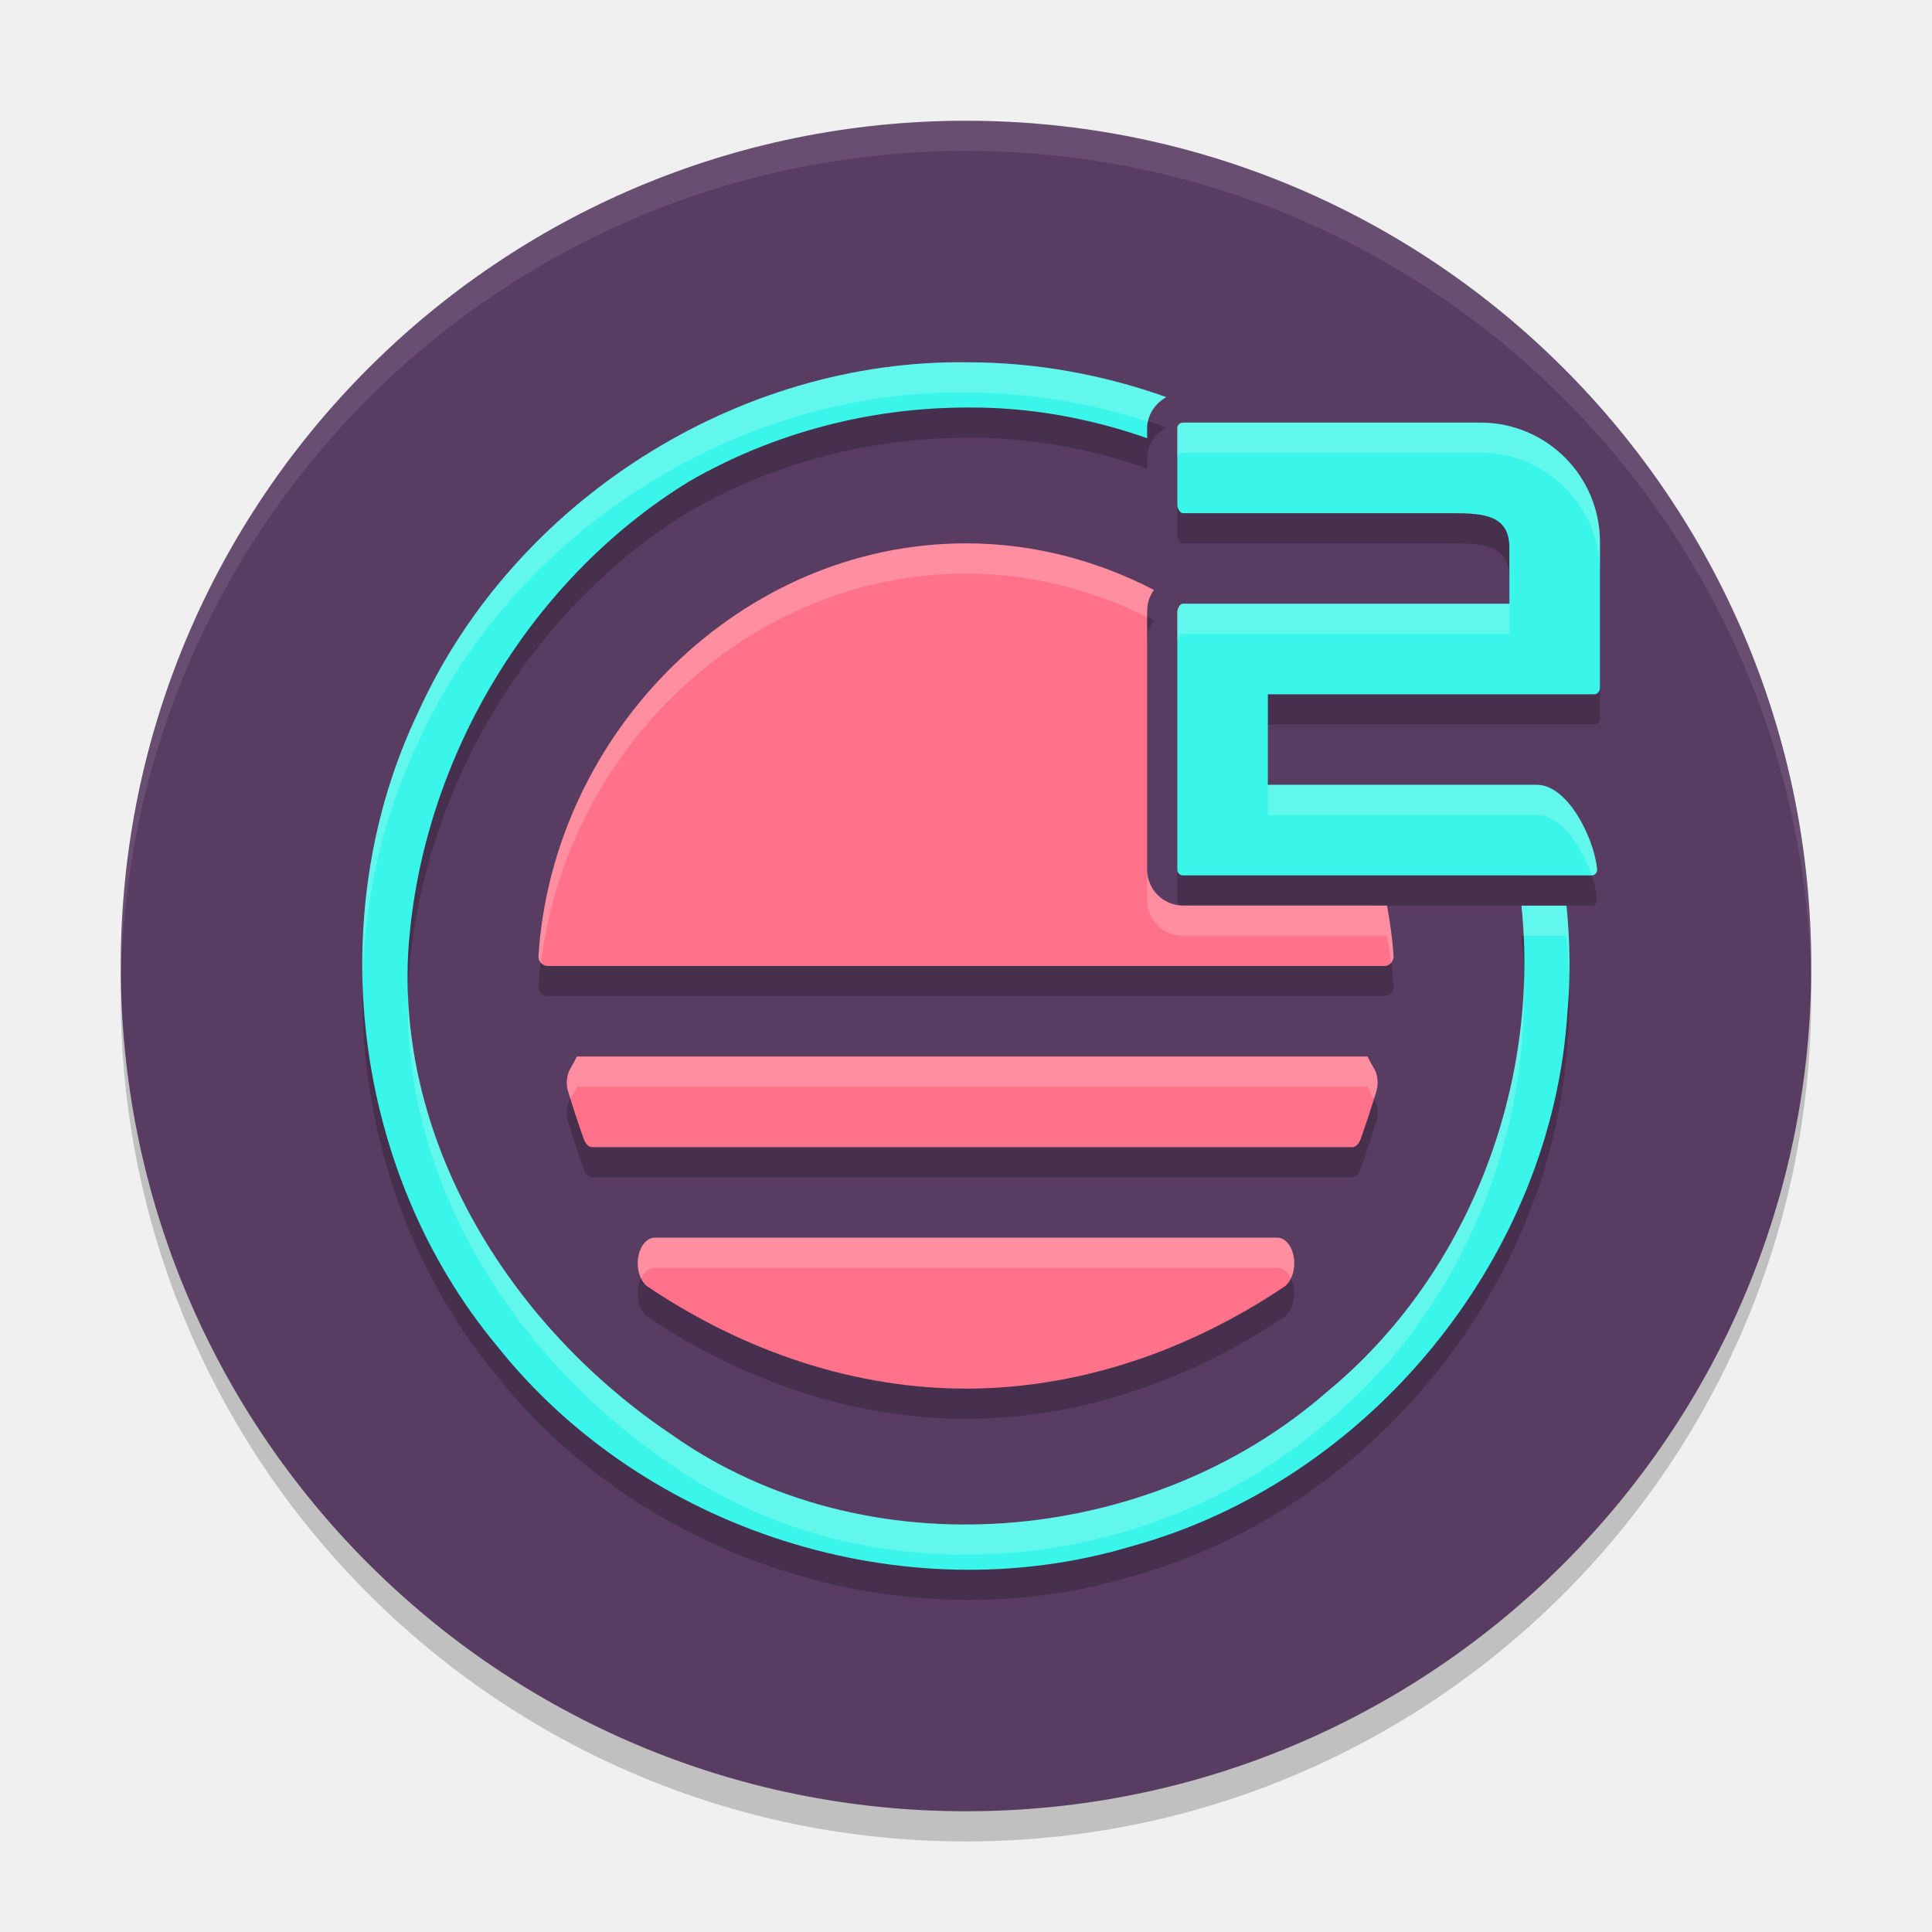
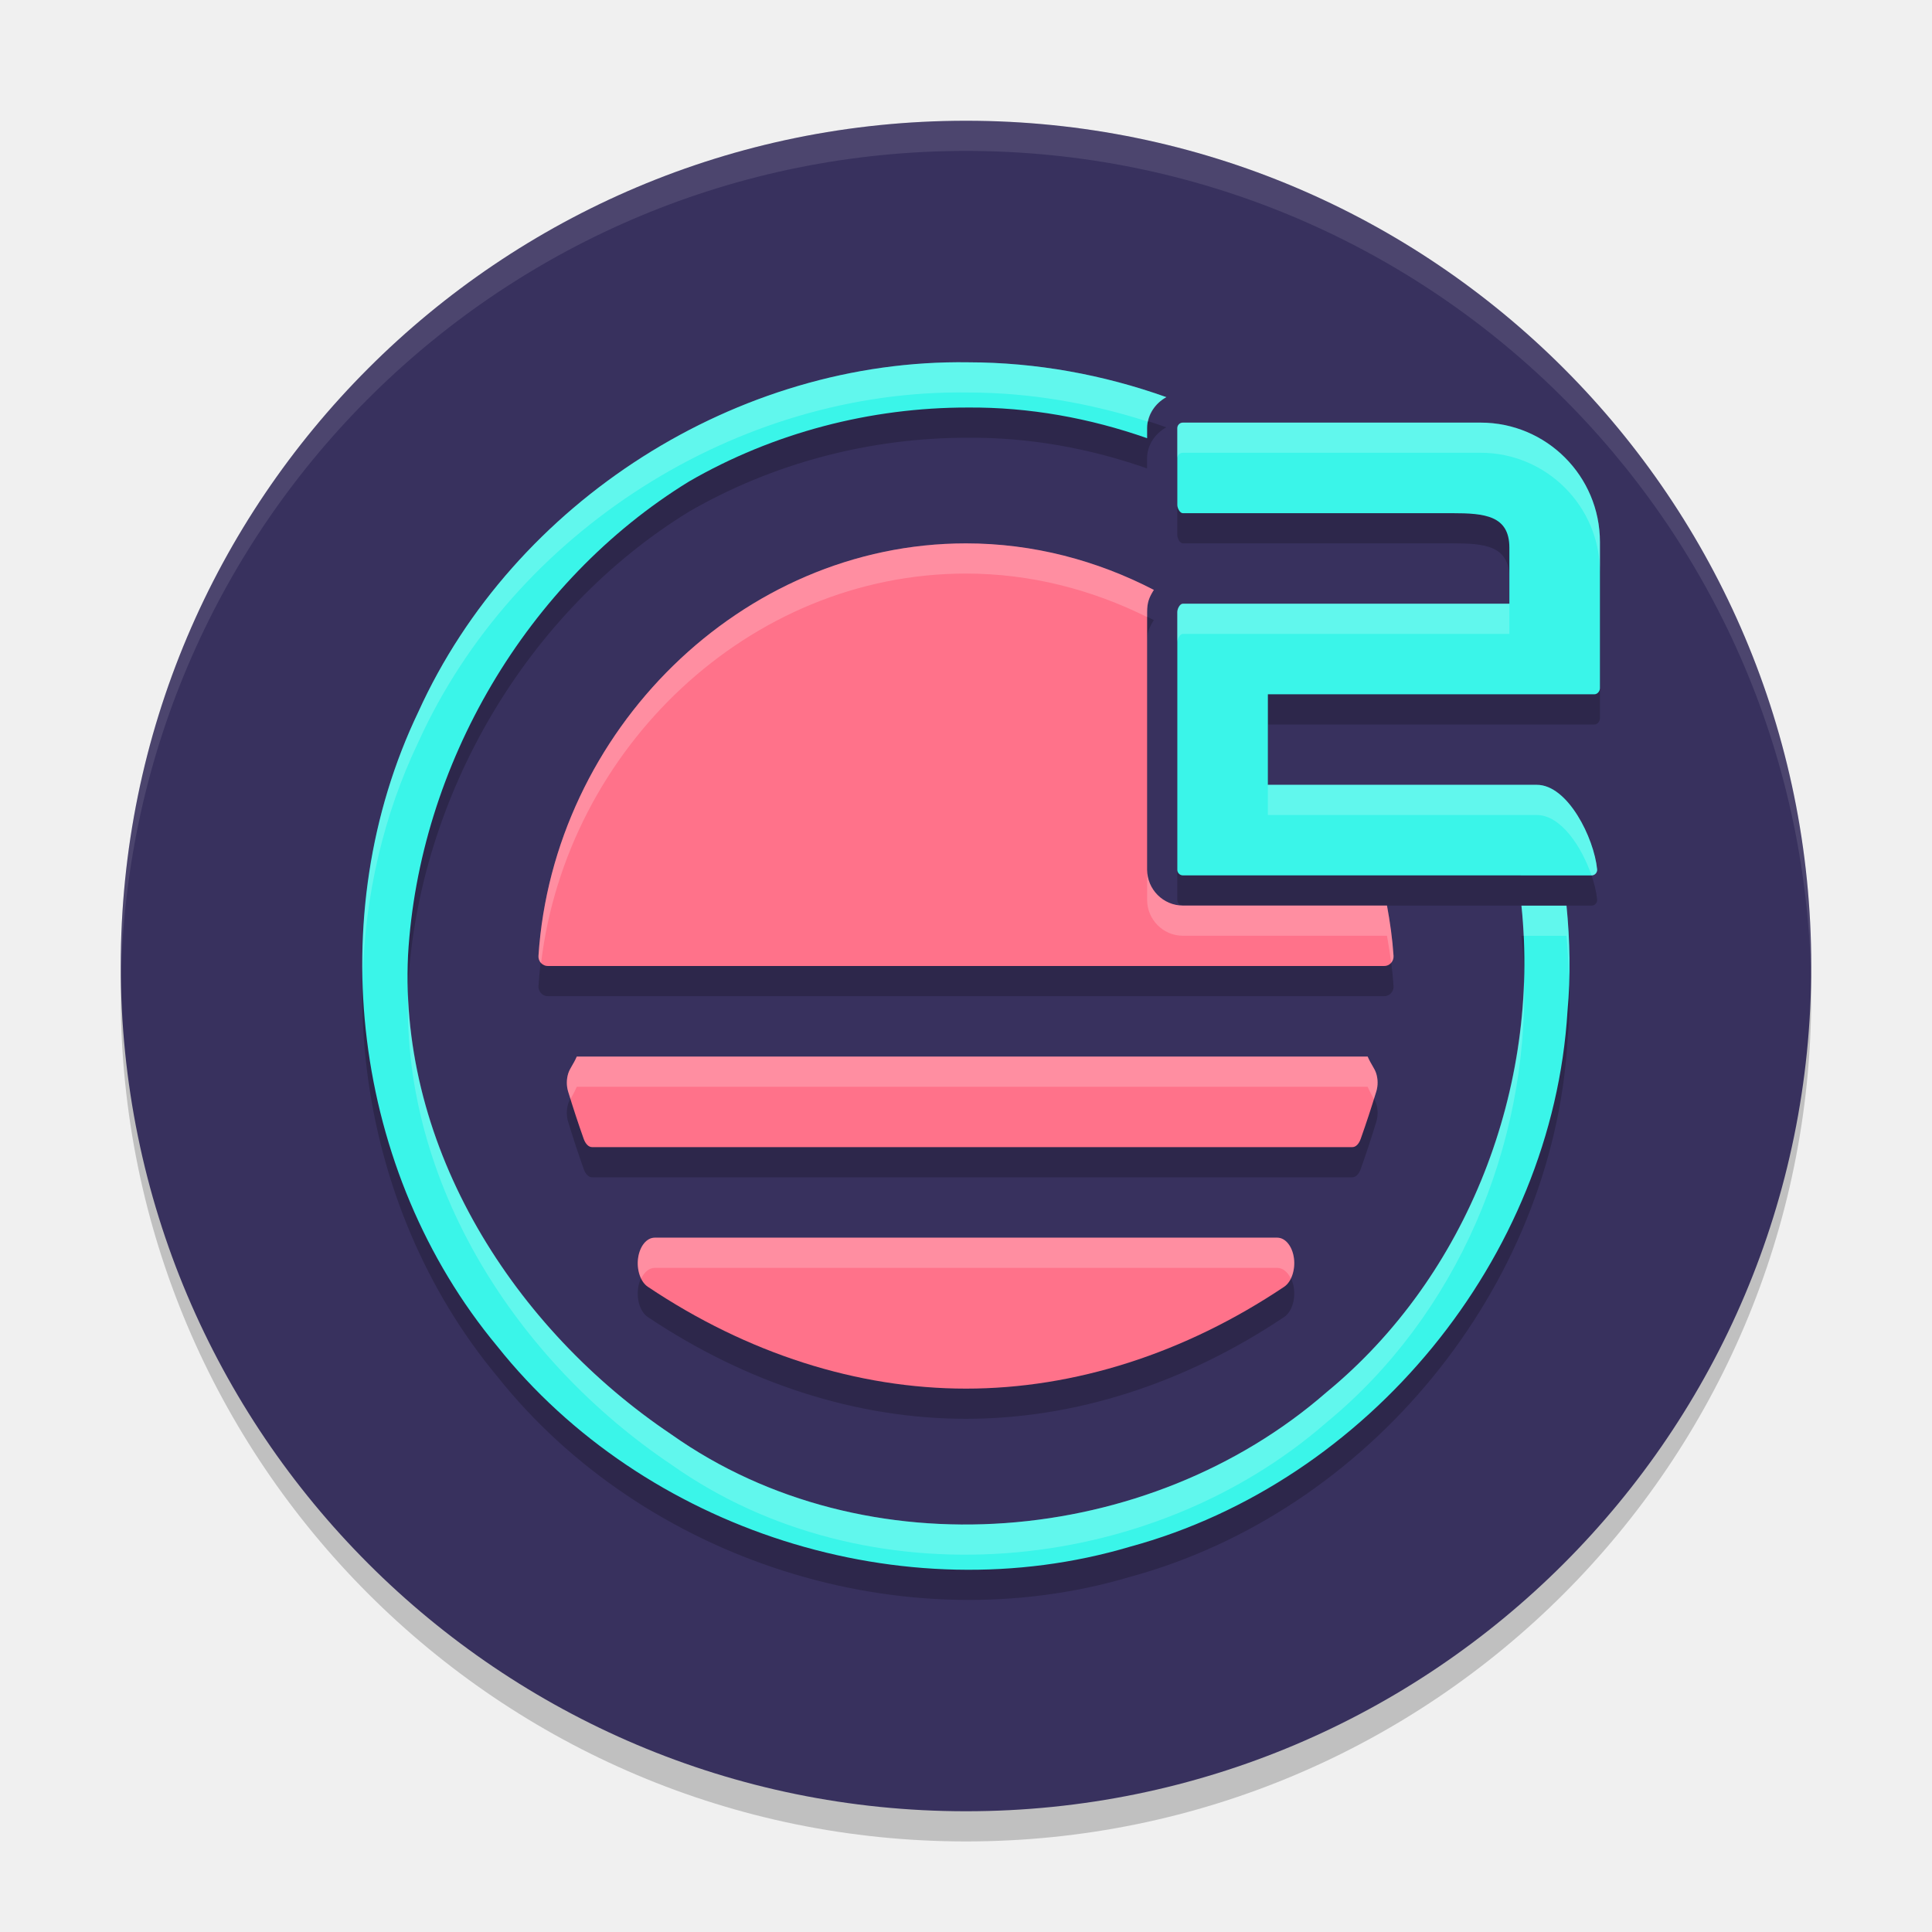
<svg xmlns="http://www.w3.org/2000/svg" width="64" height="64" version="1.1">
  <circle style="opacity:0.2" cx="32" cy="33" r="28" />
-   <circle style="fill:#583c62" cx="32" cy="32" r="28" />
+   <circle style="fill:#38315e" cx="32" cy="32" r="28" />
  <path style="opacity:0.2" d="m 32.078,13.001 c -7.648,-0.119 -15.061,4.615 -18.217,11.574 -3.237,6.752 -2.18,15.258 2.607,21.016 4.861,6.109 13.469,8.87 20.965,6.645 7.888,-2.144 13.996,-9.557 14.492,-17.738 0.107,-1.168 0.084,-2.338 -0.033,-3.498 h -1.492 c 0.626,5.988 -1.766,12.264 -6.459,16.121 -5.882,5.13 -15.257,5.958 -21.703,1.395 -5.194,-3.488 -9.027,-9.465 -8.721,-15.877 0.364,-6.289 3.932,-12.388 9.309,-15.691 2.792,-1.613 6.01,-2.451 9.232,-2.447 2.032,-0.016 4.039,0.349 5.941,1.016 V 15.183 c 0,-0.442 0.267,-0.824 0.637,-1.027 -2.098,-0.748 -4.312,-1.151 -6.559,-1.154 z m 7.105,1.996 C 39.082,14.998 39,15.081 39,15.183 v 2.543 c 2.49e-4,0.102 0.082,0.273 0.184,0.273 h 8.928 c 1.067,0 1.889,0.075 1.889,1.143 v 1.855 H 39.184 C 39.082,20.998 39,21.171 39,21.273 v 8.539 c 0,0.102 0.082,0.186 0.184,0.186 l 13.541,0.002 c 0.108,-8.04e-4 0.192,-0.096 0.182,-0.203 -0.1,-1.029 -0.968,-2.802 -2.002,-2.799 H 42 V 24 H 52.816 C 52.918,24 53,23.896 53,23.794 v -4.84 c 0,-2.185 -1.772,-3.957 -3.957,-3.957 z M 32,19 c -7.457,0 -13.677,6.237 -14.162,13.664 -0.013,0.178 0.132,0.339 0.311,0.336 H 32 45.852 c 0.179,0.004 0.324,-0.157 0.311,-0.336 -0.037,-0.564 -0.116,-1.118 -0.217,-1.666 H 39.184 C 38.527,30.998 38,30.454 38,29.812 v -8.539 c 0,-0.321 0.07,-0.478 0.195,-0.688 0.007,-0.013 0.021,-0.029 0.029,-0.043 C 36.338,19.565 34.226,19 32,19 Z m -12.893,17 c -0.117,0.267 -0.226,0.379 -0.285,0.561 -0.059,0.194 -0.06,0.397 -0.004,0.592 0.163,0.536 0.338,1.065 0.518,1.572 0.06,0.172 0.165,0.275 0.277,0.275 h 25.186 c 0.112,0 0.217,-0.104 0.277,-0.275 0.18,-0.507 0.355,-1.036 0.518,-1.572 0.057,-0.195 0.056,-0.398 -0.004,-0.592 -0.059,-0.182 -0.169,-0.294 -0.285,-0.561 z m 2.58,6 c -0.265,0 -0.494,0.281 -0.549,0.674 -0.055,0.393 0.078,0.791 0.32,0.953 3.294,2.207 6.939,3.373 10.541,3.373 3.602,0 7.247,-1.166 10.541,-3.373 0.242,-0.162 0.376,-0.561 0.322,-0.953 -0.054,-0.392 -0.286,-0.674 -0.551,-0.674 z" />
  <path style="fill:#ff728a" d="M 32,18 C 24.543,18 18.323,24.237 17.838,31.664 17.825,31.843 17.969,32.003 18.148,32 H 32 45.852 c 0.179,0.004 0.324,-0.157 0.311,-0.336 -0.037,-0.564 -0.116,-1.118 -0.217,-1.666 H 39.184 C 38.527,29.998 38,29.455 38,28.812 v -8.539 c 0,-0.321 0.07,-0.478 0.195,-0.688 0.007,-0.013 0.021,-0.029 0.029,-0.043 C 36.338,18.565 34.226,18 32,18 Z" />
  <path style="fill:#3af5e9" d="m 32.078,12.002 c -7.648,-0.119 -15.061,4.615 -18.217,11.574 -3.237,6.752 -2.18,15.258 2.607,21.016 4.861,6.109 13.469,8.87 20.965,6.645 7.888,-2.144 13.996,-9.557 14.492,-17.738 0.107,-1.168 0.084,-2.338 -0.033,-3.498 h -1.492 c 0.626,5.988 -1.766,12.264 -6.459,16.121 -5.882,5.13 -15.257,5.958 -21.703,1.395 -5.194,-3.488 -9.027,-9.465 -8.721,-15.877 0.364,-6.289 3.932,-12.388 9.309,-15.691 C 25.619,14.335 28.837,13.496 32.059,13.5 34.091,13.484 36.097,13.849 38,14.516 V 14.184 C 38,13.741 38.267,13.359 38.637,13.156 36.539,12.408 34.324,12.005 32.078,12.002 Z" />
  <path style="fill:#ff728a" d="m 19.613,38 c -0.112,0 -0.217,-0.103 -0.278,-0.275 -0.18,-0.507 -0.354,-1.036 -0.517,-1.572 -0.056,-0.195 -0.054,-0.398 0.005,-0.592 C 18.882,35.379 18.99,35.267 19.107,35 H 45.305 c 0.116,0.267 0.225,0.379 0.284,0.56 0.059,0.194 0.061,0.398 0.004,0.592 -0.163,0.536 -0.337,1.065 -0.517,1.572 C 45.016,37.897 44.912,38 44.799,38 Z" />
  <path id="S" style="fill:#ff728a" d="M 32,46 C 28.398,46 24.753,44.833 21.46,42.626 21.217,42.464 21.083,42.066 21.138,41.673 21.193,41.281 21.422,41 21.687,41 h 20.626 c 0.265,0 0.495,0.281 0.549,0.673 0.054,0.392 -0.08,0.79 -0.322,0.953 C 39.247,44.833 35.602,46 32,46 Z" />
  <path style="fill:#3af5e9" d="M 39.184,28.998 C 39.082,28.998 39,28.913 39,28.812 v -8.539 c 0,-0.102 0.082,-0.274 0.184,-0.274 H 50 v -1.856 c 0,-1.067 -0.822,-1.143 -1.889,-1.143 h -8.927 c -0.102,0 -0.184,-0.171 -0.184,-0.272 v -2.544 c 0,-0.102 0.082,-0.184 0.184,-0.184 h 9.859 C 51.229,13.999 53,15.77 53,17.955 v 4.84 c 0,0.102 -0.082,0.204 -0.184,0.204 H 42 V 25.998 h 8.905 c 1.034,-0.004 1.901,1.768 2.002,2.797 0.011,0.107 -0.073,0.203 -0.181,0.204 z" />
  <path style="fill:#ffffff;opacity:0.1" d="M 32 4 A 28 28 0 0 0 4 32 A 28 28 0 0 0 4.006 32.51 A 28 28 0 0 1 32 5 A 28 28 0 0 1 59.994 32.49 A 28 28 0 0 0 60 32 A 28 28 0 0 0 32 4 z" />
  <path style="fill:#ffffff;opacity:0.2" d="M 32.078 12.002 C 24.43 11.883 17.017 16.617 13.861 23.576 C 12.547 26.318 11.952 29.35 12.016 32.369 C 12.091 29.684 12.692 27.016 13.861 24.576 C 17.017 17.617 24.43 12.883 32.078 13.002 C 34.111 13.005 36.113 13.352 38.031 13.969 C 38.102 13.621 38.329 13.325 38.637 13.156 C 36.539 12.408 34.324 12.005 32.078 12.002 z M 39.184 13.998 C 39.082 13.998 39 14.082 39 14.184 L 39 15.184 C 39 15.082 39.082 14.998 39.184 14.998 L 49.043 14.998 C 51.228 14.998 53 16.77 53 18.955 L 53 17.955 C 53 15.77 51.228 13.998 49.043 13.998 L 39.184 13.998 z M 32 18 C 24.543 18 18.323 24.237 17.838 31.664 C 17.831 31.754 17.866 31.84 17.924 31.902 C 18.77 24.817 24.801 19 32 19 C 34.14 19 36.17 19.532 38 20.441 L 38 20.273 C 38 19.952 38.07 19.795 38.195 19.586 C 38.203 19.573 38.216 19.557 38.225 19.543 C 36.338 18.565 34.226 18 32 18 z M 39.184 19.998 C 39.082 19.998 39 20.172 39 20.273 L 39 21.273 C 39 21.172 39.082 20.998 39.184 20.998 L 50 20.998 L 50 19.998 L 39.184 19.998 z M 42 25.998 L 42 26.998 L 50.904 26.998 C 51.702 26.995 52.397 28.046 52.721 29 L 52.725 29 C 52.832 28.999 52.917 28.904 52.906 28.797 C 52.806 27.767 51.939 25.995 50.904 25.998 L 42 25.998 z M 38 28.812 L 38 29.812 C 38 30.455 38.527 30.998 39.184 30.998 L 45.945 30.998 C 46 31.294 46.045 31.591 46.084 31.891 C 46.136 31.829 46.168 31.749 46.162 31.664 C 46.125 31.1 46.046 30.546 45.945 29.998 L 39.184 29.998 C 38.527 29.998 38 29.455 38 28.812 z M 50.4 30 C 50.435 30.333 50.456 30.666 50.473 31 L 51.893 31 C 51.938 31.447 51.954 31.898 51.969 32.348 C 51.986 31.563 51.971 30.779 51.893 30 L 50.4 30 z M 50.486 32.43 C 50.335 37.635 48.002 42.784 43.941 46.121 C 38.06 51.251 28.684 52.079 22.238 47.516 C 17.397 44.264 13.743 38.852 13.516 32.939 C 13.342 39.236 17.126 45.082 22.238 48.516 C 28.684 53.079 38.06 52.251 43.941 47.121 C 48.262 43.57 50.626 37.969 50.486 32.43 z M 19.107 35 C 18.991 35.267 18.882 35.379 18.822 35.561 C 18.763 35.755 18.762 35.958 18.818 36.152 C 18.845 36.238 18.876 36.319 18.902 36.404 C 18.963 36.289 19.023 36.192 19.107 36 L 45.305 36 C 45.389 36.192 45.449 36.289 45.51 36.404 C 45.536 36.319 45.568 36.238 45.594 36.152 C 45.65 35.958 45.649 35.755 45.59 35.561 C 45.53 35.379 45.421 35.267 45.305 35 L 19.107 35 z M 21.688 41 C 21.422 41 21.194 41.281 21.139 41.674 C 21.105 41.918 21.15 42.157 21.242 42.348 C 21.345 42.138 21.506 42 21.688 42 L 42.312 42 C 42.494 42 42.654 42.137 42.758 42.346 C 42.85 42.155 42.897 41.917 42.863 41.674 C 42.809 41.281 42.578 41 42.312 41 L 21.688 41 z" />
</svg>
